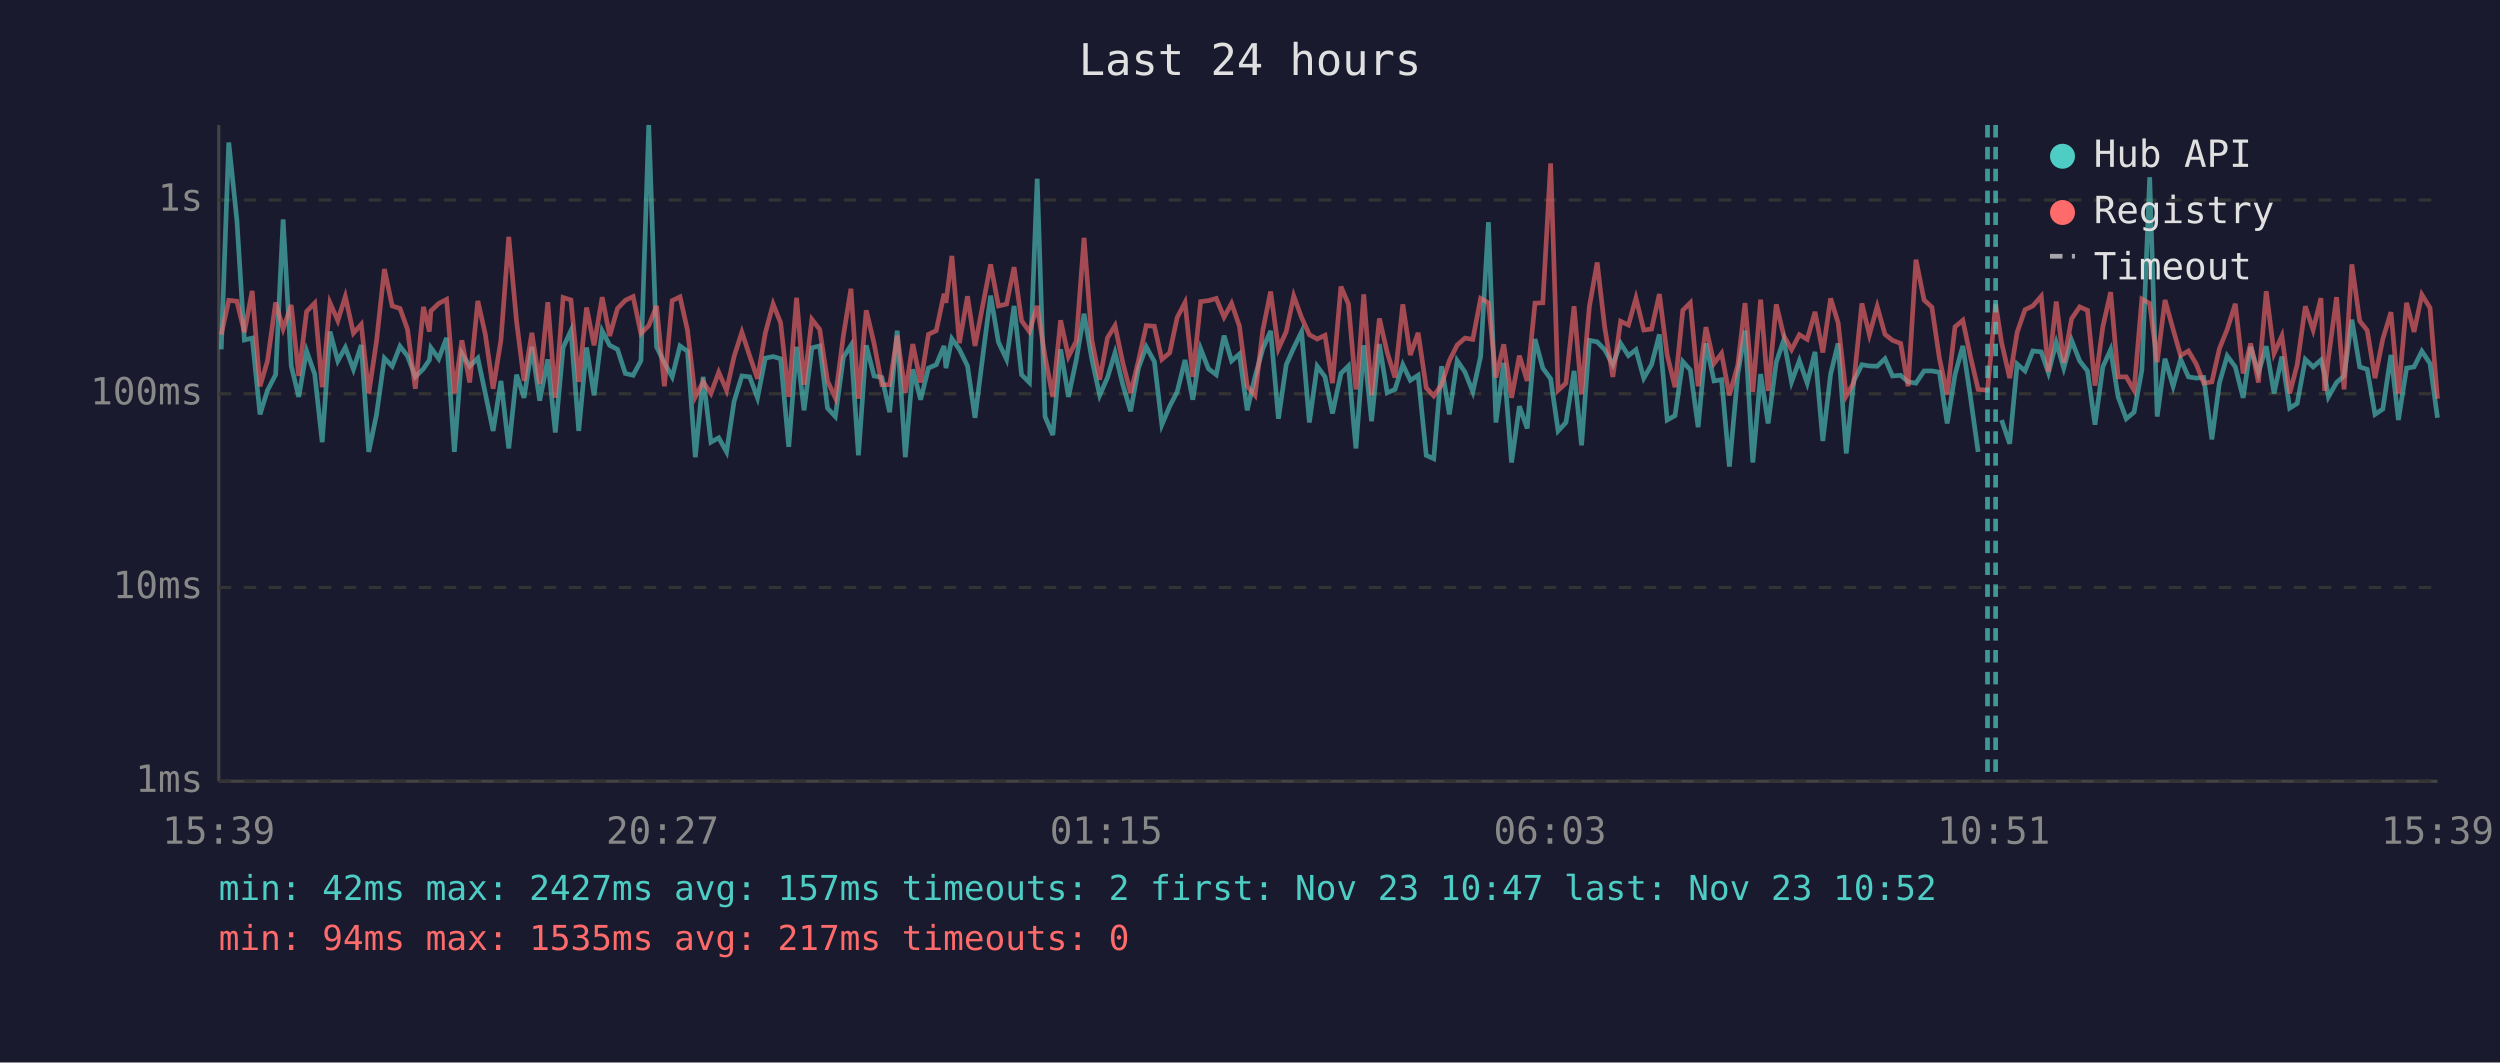
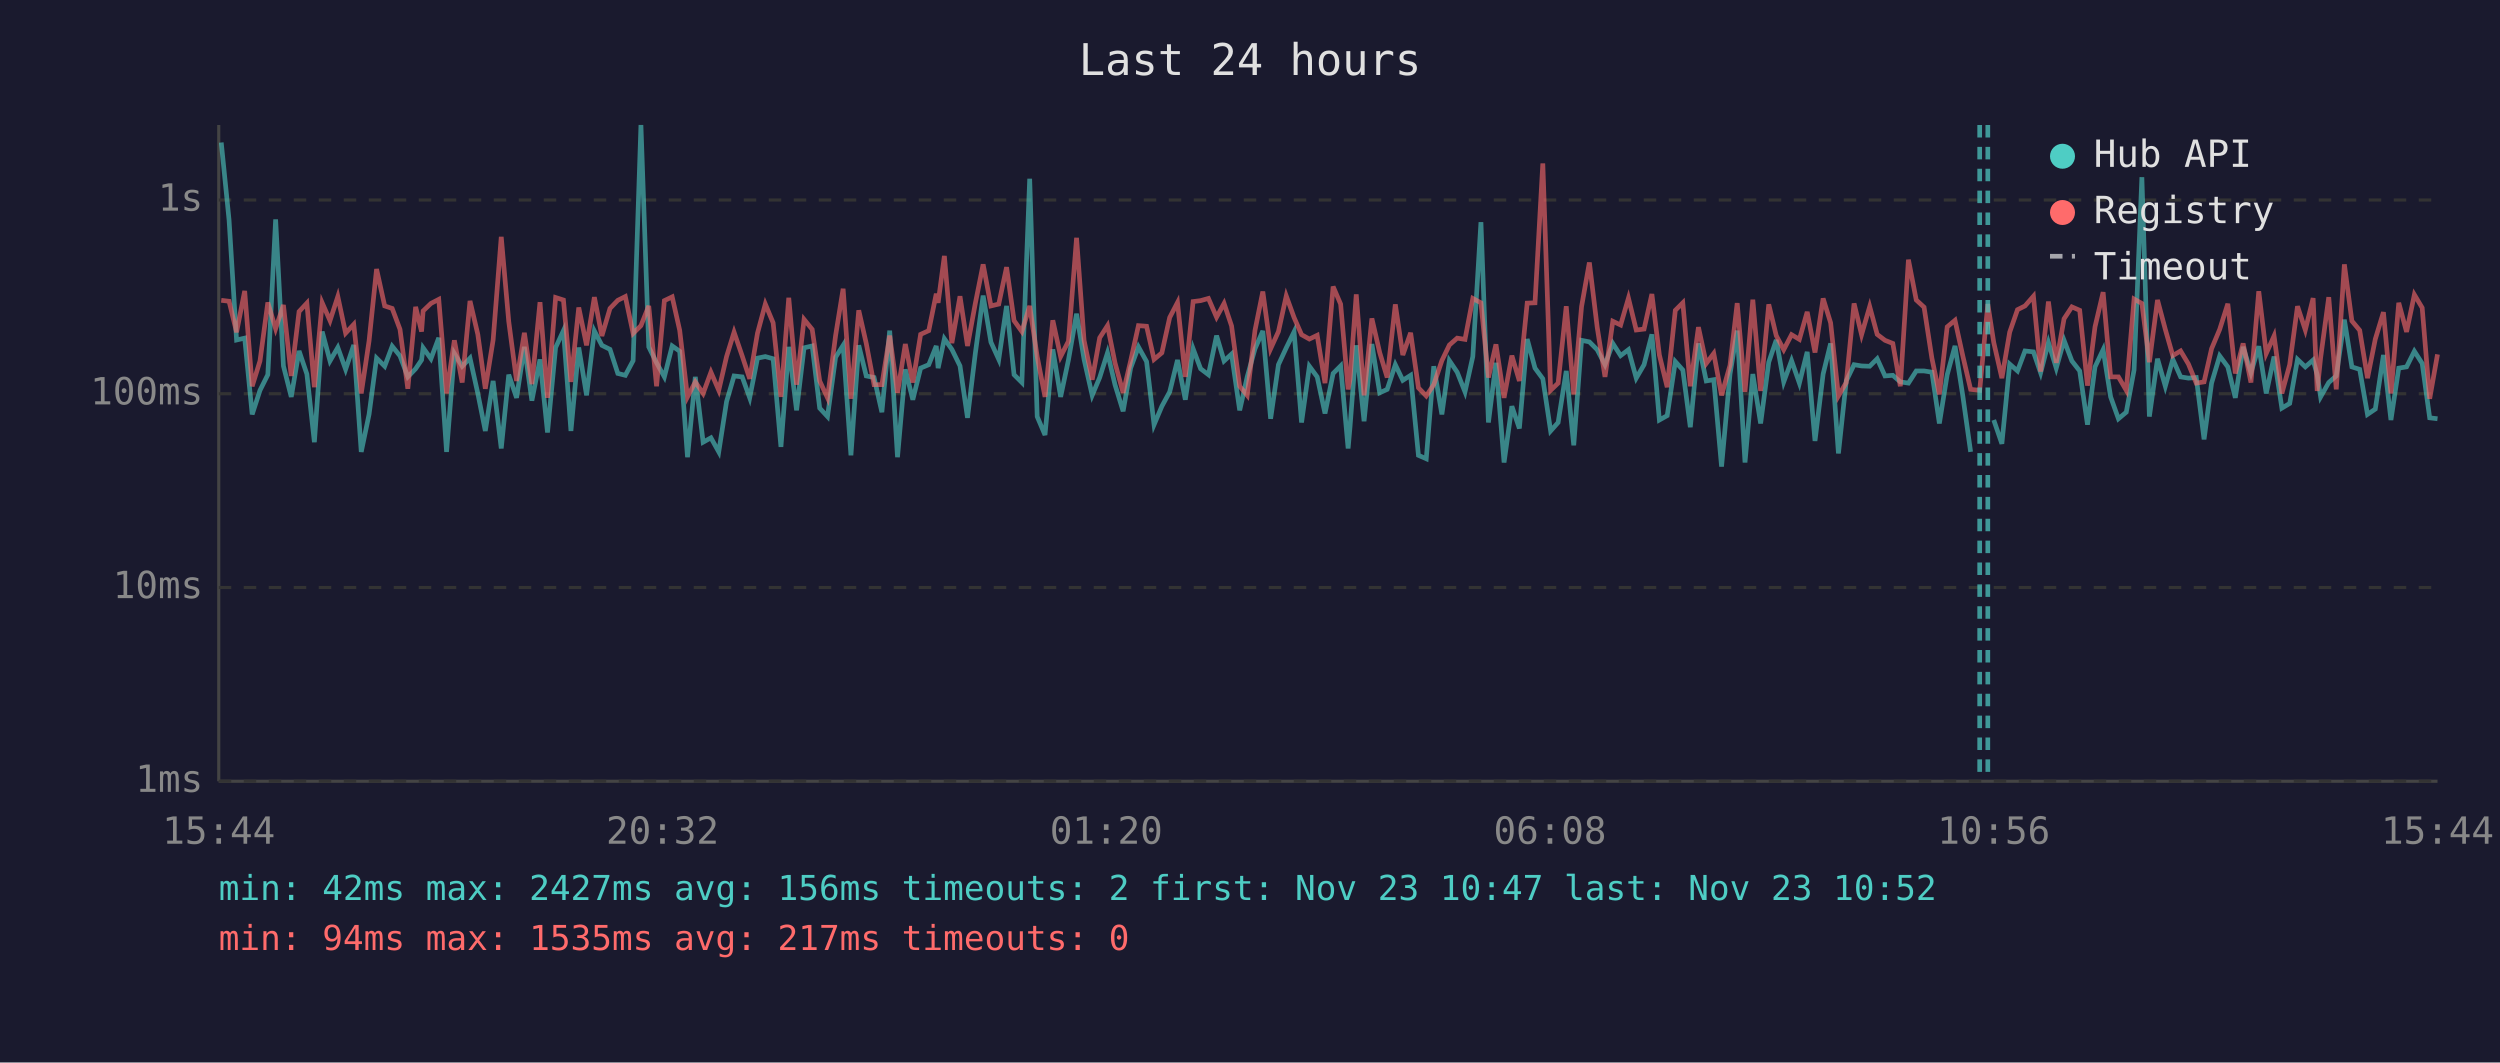
<svg xmlns="http://www.w3.org/2000/svg" viewBox="0 0 800 340" font-family="monospace" font-size="12">
  <rect width="800" height="340" fill="#1a1a2e" />
  <text x="400" y="24" fill="#e0e0e0" font-size="14" text-anchor="middle">Last 24 hours</text>
  <line x1="70" y1="40" x2="70" y2="250" stroke="#444" stroke-width="1" />
  <line x1="70" y1="250" x2="780" y2="250" stroke="#444" stroke-width="1" />
  <line x1="70" y1="250" x2="780" y2="250" stroke="#333" stroke-width="1" stroke-dasharray="4" />
  <text x="65" y="250" fill="#888" text-anchor="end" dominant-baseline="middle">1ms</text>
  <line x1="70" y1="188" x2="780" y2="188" stroke="#333" stroke-width="1" stroke-dasharray="4" />
  <text x="65" y="188" fill="#888" text-anchor="end" dominant-baseline="middle">10ms</text>
  <line x1="70" y1="126" x2="780" y2="126" stroke="#333" stroke-width="1" stroke-dasharray="4" />
  <text x="65" y="126" fill="#888" text-anchor="end" dominant-baseline="middle">100ms</text>
  <line x1="70" y1="64" x2="780" y2="64" stroke="#333" stroke-width="1" stroke-dasharray="4" />
  <text x="65" y="64" fill="#888" text-anchor="end" dominant-baseline="middle">1s</text>
-   <text x="70" y="270" fill="#888" text-anchor="middle">15:39</text>
-   <text x="212" y="270" fill="#888" text-anchor="middle">20:27</text>
-   <text x="354" y="270" fill="#888" text-anchor="middle">01:15</text>
-   <text x="496" y="270" fill="#888" text-anchor="middle">06:03</text>
-   <text x="638" y="270" fill="#888" text-anchor="middle">10:51</text>
-   <text x="780" y="270" fill="#888" text-anchor="middle">15:39</text>
-   <polyline points="70.8,111.8 73.2,45.6 75.8,70.4 78.2,108.8 80.7,108.2 83.2,132.6 85.6,124.9 88.2,119.9 90.6,70.2 93.2,117.1 95.6,127.0 98.1,112.3 100.7,119.7 103.1,141.5 105.6,106.1 108.1,115.5 110.5,111.2 113.1,118.2 115.6,110.4 118.0,144.6 120.5,132.6 123.0,114.6 125.5,117.2 128.0,110.8 130.4,113.9 132.9,120.6 135.5,118.0 137.4,115.2 137.9,111.3 140.4,114.8 142.9,108.1 145.4,144.6 147.8,113.1 150.3,117.2 152.9,114.6 155.3,125.9 157.8,137.9 160.3,121.9 162.8,143.5 165.3,119.9 167.7,127.3 170.2,111.0 172.7,128.2 175.3,115.0 177.7,138.4 180.2,111.2 182.7,105.8 185.2,137.9 187.7,111.2 190.1,126.5 192.7,105.9 195.1,110.5 197.6,111.8 200.1,119.5 202.6,120.1 205.1,115.4 207.6,40.0 210.1,111.0 212.6,116.1 215.1,120.6 217.6,110.7 220.0,112.4 222.5,146.3 225.0,120.6 227.5,141.5 230.0,140.1 232.5,144.6 234.9,128.5 237.4,120.3 239.9,120.6 242.4,127.3 244.9,114.6 247.4,114.1 249.8,114.8 252.4,143.0 254.9,111.0 257.3,131.3 259.8,111.3 262.3,110.7 264.8,130.6 267.3,133.3 269.9,114.3 272.3,110.5 274.7,145.7 277.2,110.5 279.7,120.3 282.2,120.8 284.7,131.9 287.1,105.8 289.7,146.3 292.1,118.2 294.6,127.9 297.1,117.8 299.6,116.7 302.1,110.7 302.7,117.8 304.6,108.4 307.0,111.8 309.6,117.1 312.0,133.7 314.6,113.1 317.0,94.6 319.5,109.5 322.1,115.0 324.5,97.9 326.9,119.9 329.4,122.4 331.9,57.2 334.4,133.3 336.9,139.2 339.4,111.8 341.9,127.0 344.4,115.2 346.9,100.4 349.4,115.0 351.9,126.5 354.4,120.8 356.8,112.9 359.3,123.1 361.8,131.6 364.3,117.8 366.8,111.0 369.4,115.7 371.8,135.9 374.3,130.0 376.7,125.4 379.2,115.2 381.7,127.9 384.2,111.6 386.7,118.0 389.2,119.9 391.7,107.4 394.1,115.5 396.6,113.3 399.1,131.3 401.6,120.6 404.1,111.6 406.6,105.9 409.1,134.0 411.6,116.7 414.0,111.3 416.5,106.2 419.0,135.2 421.5,117.2 424.0,120.6 426.4,132.3 429.1,119.5 431.5,117.1 433.9,143.5 434.4,136.7 436.4,110.5 438.9,134.8 441.4,110.1 443.9,125.7 446.4,124.6 448.9,116.7 451.3,121.7 453.8,120.1 456.4,145.7 458.8,146.8 461.3,117.2 463.8,132.6 466.3,115.4 468.8,119.1 471.3,125.4 473.8,114.1 476.3,71.1 478.7,135.2 481.2,116.1 483.7,148.0 486.2,130.0 488.7,137.1 491.2,108.5 493.7,117.8 496.2,121.2 498.6,137.9 501.1,135.2 503.7,118.7 506.1,142.5 508.6,108.9 511.1,109.4 513.5,111.9 516.1,116.7 518.6,109.9 521.1,113.8 523.5,111.9 526.0,121.0 528.5,116.7 531.0,107.0 533.5,134.4 536.0,133.0 538.5,115.7 540.9,118.4 543.4,136.7 545.9,109.9 548.5,121.9 550.9,121.5 553.4,149.3 556.1,119.7 558.4,105.8 560.9,148.0 563.4,119.7 565.8,135.5 568.4,115.9 570.8,108.8 573.3,122.2 575.8,115.4 578.3,122.6 580.8,112.6 583.3,141.1 585.8,119.7 588.2,109.9 590.8,145.1 593.2,121.9 595.8,116.7 598.2,117.1 600.7,117.2 603.2,114.8 605.6,120.3 608.2,120.1 610.6,122.2 613.1,122.6 615.7,118.7 618.2,118.7 620.6,119.1 623.1,135.5 625.6,119.9 628.1,110.7 630.5,126.7 633.0,144.6" fill="none" stroke="#4ecdc4" stroke-width="1.5" opacity="0.6" />
-   <polyline points="640.5,134.4 643.1,142.0 645.5,116.5 648.0,118.7 650.5,112.3 653.2,112.6 655.5,119.3 658.0,109.6 660.4,117.8 662.9,108.9 665.5,115.5 668.0,118.7 670.4,135.9 672.9,117.4 675.4,111.9 677.8,127.0 680.4,134.0 682.9,131.9 685.4,118.4 687.9,56.7 690.3,133.3 692.8,114.8 695.4,123.6 697.8,115.0 700.3,120.6 702.8,121.0 705.2,120.8 707.8,140.6 710.2,122.6 712.7,113.9 715.3,117.4 717.8,127.3 720.2,111.0 722.7,119.3 725.2,110.8 727.7,125.9 730.2,114.1 732.7,130.6 735.1,129.1 737.7,115.0 740.2,117.4 742.7,115.2 743.9,119.9 745.1,127.0 747.7,122.4 750.1,120.3 752.6,102.3 755.1,117.4 757.5,118.2 760.0,132.6 762.5,130.9 765.1,113.6 767.5,134.4 770.1,117.8 772.5,117.4 775.0,112.4 777.6,116.3 780.0,133.7" fill="none" stroke="#4ecdc4" stroke-width="1.5" opacity="0.6" />
-   <polyline points="70.8,107.1 73.2,96.1 75.8,96.4 78.2,106.3 80.7,93.1 83.2,123.6 85.6,115.5 88.2,96.8 90.6,105.2 93.2,97.6 95.6,120.3 98.1,99.7 100.7,97.0 103.1,123.9 105.6,96.9 108.1,102.6 110.5,94.9 113.1,106.6 115.6,103.8 118.0,125.9 120.5,109.1 123.0,86.1 125.5,97.9 128.0,98.7 130.4,105.4 132.9,124.4 135.5,98.2 137.4,106.1 137.9,99.5 140.4,97.1 142.9,95.8 145.4,125.9 147.8,108.9 150.3,122.4 152.9,96.3 155.3,107.0 157.8,124.4 160.3,108.8 162.8,75.8 165.3,102.9 167.7,121.9 170.2,106.5 172.7,122.9 175.3,96.7 177.7,127.3 180.2,95.2 182.7,96.0 185.2,122.2 187.7,98.4 190.1,110.5 192.7,95.1 195.1,107.5 197.6,98.7 200.1,96.1 202.6,94.9 205.1,106.7 207.6,104.2 210.1,97.9 212.6,123.6 215.1,96.2 217.6,95.0 220.0,105.7 222.5,127.0 225.0,122.2 227.5,125.9 230.0,119.1 232.5,124.9 234.9,114.1 237.4,106.3 239.9,113.9 242.4,121.2 244.9,106.6 247.4,97.3 249.8,103.3 252.4,127.0 254.9,95.3 257.3,123.1 259.8,102.2 262.3,105.4 264.8,121.9 267.3,127.3 269.9,107.3 272.3,92.4 274.7,127.6 277.2,99.3 279.7,109.9 282.2,123.1 284.7,123.1 287.1,107.4 289.7,125.7 292.1,110.1 294.6,122.4 297.1,107.0 299.6,105.8 302.1,94.0 302.7,96.9 304.6,81.9 307.0,109.8 309.6,94.8 312.0,110.7 314.6,97.1 317.0,84.6 319.5,97.9 322.1,97.3 324.5,85.5 326.9,102.6 329.4,106.1 331.9,97.9 334.4,114.1 336.9,127.0 339.4,102.5 341.9,114.1 344.4,109.2 346.9,76.1 349.4,108.9 351.9,121.5 354.4,108.1 356.8,104.2 359.3,116.1 361.8,125.7 364.3,115.5 366.8,104.2 369.4,104.4 371.8,115.0 374.3,112.9 376.7,101.6 379.2,96.8 381.7,120.6 384.2,96.5 386.7,96.2 389.2,95.5 391.7,101.5 394.1,97.1 396.6,104.3 399.1,123.6 401.6,126.5 404.1,105.7 406.6,93.3 409.1,111.6 411.6,106.1 414.0,94.7 416.5,101.6 419.0,107.1 421.5,108.5 424.0,107.3 426.4,122.6 429.1,91.7 431.5,97.3 433.9,124.6 434.4,121.5 436.4,94.2 438.9,126.5 441.4,101.9 443.9,112.8 446.4,120.8 448.9,97.4 451.3,113.6 453.8,106.5 456.4,124.1 458.8,126.7 461.3,123.1 463.8,115.4 466.3,110.4 468.8,108.2 471.3,108.6 473.8,95.5 476.3,96.9 478.7,120.8 481.2,110.2 483.7,127.3 486.2,113.8 488.7,121.9 491.2,97.0 493.7,96.9 496.2,52.3 498.6,124.9 501.1,122.6 503.7,98.0 506.1,126.2 508.6,98.1 511.1,84.0 513.5,104.7 516.1,120.6 518.6,102.8 521.1,104.0 523.5,95.4 526.0,105.6 528.5,105.3 531.0,94.1 533.5,113.6 536.0,123.9 538.5,99.3 540.9,96.9 543.4,123.6 545.9,104.7 548.5,116.3 550.9,113.1 553.4,126.5 556.1,116.9 558.4,97.0 560.9,125.4 563.4,95.9 565.8,125.1 568.4,97.4 570.8,107.4 573.3,111.9 575.8,107.1 578.3,108.6 580.8,99.8 583.3,112.8 585.8,95.5 588.2,103.3 590.8,126.7 593.2,122.4 595.8,97.1 598.2,107.1 600.7,98.1 603.2,107.0 605.6,108.9 608.2,109.9 610.6,123.6 613.1,83.1 615.7,96.0 618.2,98.3 620.6,114.6 623.1,126.2 625.6,104.6 628.1,102.5 630.5,113.9 633.0,124.6 636.0,124.9 638.6,97.3 640.5,109.6 643.1,121.0 645.5,106.3 648.0,99.1 650.5,97.9 653.2,94.8 655.5,118.9 658.0,96.5 660.4,116.1 662.9,102.0 665.5,98.2 668.0,99.3 670.4,123.4 672.9,104.6 675.4,93.5 677.8,120.6 680.4,120.6 682.9,124.9 685.4,95.7 687.9,97.1 690.3,115.9 692.8,96.0 695.4,105.4 697.8,113.8 700.3,112.3 702.8,116.5 705.2,122.6 707.8,122.2 710.2,111.6 712.7,105.4 715.3,97.2 717.8,119.5 720.2,109.9 722.7,122.4 725.2,93.2 727.7,113.1 730.2,107.5 732.7,125.9 735.1,116.7 737.7,98.0 740.2,105.6 742.7,95.4 743.9,125.1 745.1,114.5 747.7,95.1 750.1,124.6 752.6,84.6 755.1,102.7 757.5,105.7 760.0,121.0 762.5,108.5 765.1,99.9 767.5,125.9 770.1,96.9 772.5,106.2 775.0,94.3 777.6,98.5 780.0,127.6" fill="none" stroke="#ff6b6b" stroke-width="1.5" opacity="0.6" />
-   <line x1="636.0" y1="40" x2="636.0" y2="250" stroke="#4ecdc4" stroke-width="1.5" stroke-dasharray="4,3" opacity="0.7" />
-   <line x1="638.6" y1="40" x2="638.6" y2="250" stroke="#4ecdc4" stroke-width="1.5" stroke-dasharray="4,3" opacity="0.7" />
+   <text x="70" y="270" fill="#888" text-anchor="middle">15:44</text>
+   <text x="212" y="270" fill="#888" text-anchor="middle">20:32</text>
+   <text x="354" y="270" fill="#888" text-anchor="middle">01:20</text>
+   <text x="496" y="270" fill="#888" text-anchor="middle">06:08</text>
+   <text x="638" y="270" fill="#888" text-anchor="middle">10:56</text>
+   <text x="780" y="270" fill="#888" text-anchor="middle">15:44</text>
+   <polyline points="70.8,45.6 73.3,70.4 75.7,108.8 78.3,108.2 80.7,132.6 83.2,124.9 85.7,119.9 88.2,70.2 90.7,117.1 93.2,127.0 95.7,112.3 98.2,119.7 100.6,141.5 103.1,106.1 105.6,115.5 108.1,111.2 110.6,118.2 113.2,110.4 115.6,144.6 118.1,132.6 120.5,114.6 123.1,117.2 125.5,110.8 128.0,113.9 130.5,120.6 133.0,118.0 134.9,115.2 135.4,111.3 137.9,114.8 140.4,108.1 142.9,144.6 145.4,113.1 147.9,117.2 150.4,114.6 152.9,125.9 155.3,137.9 157.8,121.9 160.4,143.5 162.8,119.9 165.3,127.3 167.8,111.0 170.2,128.2 172.8,115.0 175.2,138.4 177.8,111.2 180.3,105.8 182.7,137.9 185.2,111.2 187.7,126.5 190.2,105.9 192.6,110.5 195.2,111.8 197.7,119.5 200.1,120.1 202.6,115.4 205.1,40.0 207.6,111.0 210.1,116.1 212.6,120.6 215.1,110.7 217.5,112.4 220.0,146.3 222.5,120.6 225.0,141.5 227.5,140.1 230.0,144.6 232.5,128.5 234.9,120.3 237.5,120.6 239.9,127.3 242.4,114.6 244.9,114.1 247.4,114.8 249.9,143.0 252.4,111.0 254.9,131.3 257.3,111.3 259.9,110.7 262.3,130.6 264.8,133.3 267.4,114.3 269.8,110.5 272.3,145.7 274.8,110.5 277.2,120.3 279.7,120.8 282.2,131.9 284.7,105.8 287.2,146.3 289.7,118.2 292.1,127.9 294.6,117.8 297.2,116.7 299.6,110.7 300.2,117.8 302.2,108.4 304.6,111.8 307.2,117.1 309.6,133.7 312.1,113.1 314.6,94.6 317.1,109.5 319.6,115.0 322.1,97.9 324.5,119.9 327.0,122.4 329.5,57.2 331.9,133.3 334.4,139.2 336.9,111.8 339.4,127.0 341.9,115.2 344.5,100.4 346.9,115.0 349.5,126.5 351.9,120.8 354.4,112.9 356.8,123.1 359.4,131.6 361.8,117.8 364.3,111.0 366.9,115.7 369.3,135.9 371.8,130.0 374.3,125.4 376.8,115.2 379.3,127.9 381.8,111.6 384.2,118.0 386.7,119.9 389.3,107.4 391.7,115.5 394.1,113.3 396.7,131.3 399.1,120.6 401.6,111.6 404.1,105.9 406.6,134.0 409.1,116.7 411.6,111.3 414.1,106.2 416.5,135.2 419.0,117.2 421.5,120.6 424.0,132.3 426.6,119.5 429.0,117.1 431.4,143.5 432.0,136.7 434.0,110.5 436.5,134.8 439.0,110.1 441.5,125.7 443.9,124.6 446.5,116.7 448.9,121.7 451.4,120.1 453.9,145.7 456.4,146.8 458.8,117.2 461.4,132.6 463.8,115.4 466.3,119.1 468.8,125.4 471.3,114.1 473.9,71.1 476.3,135.2 478.7,116.1 481.3,148.0 483.8,130.0 486.2,137.1 488.7,108.5 491.2,117.8 493.7,121.2 496.2,137.9 498.6,135.2 501.2,118.7 503.6,142.5 506.1,108.9 508.6,109.4 511.1,111.9 513.6,116.7 516.1,109.9 518.6,113.8 521.1,111.9 523.6,121.0 526.1,116.7 528.6,107.0 531.0,134.4 533.5,133.0 536.1,115.7 538.5,118.4 540.9,136.7 543.5,109.9 546.0,121.9 548.4,121.5 550.9,149.3 553.6,119.7 555.9,105.8 558.4,148.0 560.9,119.7 563.4,135.5 566.0,115.9 568.4,108.8 570.8,122.2 573.3,115.4 575.8,122.6 578.3,112.6 580.8,141.1 583.4,119.7 585.8,109.9 588.3,145.1 590.8,121.9 593.3,116.7 595.7,117.1 598.3,117.2 600.7,114.8 603.2,120.3 605.7,120.1 608.1,122.2 610.7,122.6 613.2,118.7 615.7,118.7 618.2,119.1 620.6,135.5 623.1,119.9 625.6,110.7 628.1,126.7 630.6,144.6" fill="none" stroke="#4ecdc4" stroke-width="1.5" opacity="0.6" />
+   <polyline points="638.0,134.4 640.6,142.0 643.1,116.5 645.6,118.7 648.0,112.3 650.7,112.6 653.0,119.3 655.5,109.6 658.0,117.8 660.5,108.9 663.0,115.5 665.5,118.7 668.0,135.9 670.4,117.4 673.0,111.9 675.4,127.0 677.9,134.0 680.4,131.9 682.9,118.4 685.4,56.7 687.8,133.3 690.4,114.8 692.9,123.6 695.3,115.0 697.8,120.6 700.3,121.0 702.8,120.8 705.3,140.6 707.7,122.6 710.3,113.9 712.9,117.4 715.3,127.3 717.8,111.0 720.3,119.3 722.8,110.8 725.2,125.9 727.7,114.1 730.2,130.6 732.7,129.1 735.2,115.0 737.7,117.4 740.2,115.2 741.5,119.9 742.6,127.0 745.2,122.4 747.6,120.3 750.2,102.3 752.6,117.4 755.1,118.2 757.6,132.6 760.1,130.9 762.7,113.6 765.1,134.4 767.6,117.8 770.1,117.4 772.6,112.4 775.1,116.3 777.5,133.7 780.0,134.0" fill="none" stroke="#4ecdc4" stroke-width="1.5" opacity="0.6" />
+   <polyline points="70.8,96.1 73.3,96.4 75.7,106.3 78.3,93.1 80.7,123.6 83.2,115.5 85.7,96.8 88.2,105.2 90.7,97.6 93.2,120.3 95.7,99.7 98.2,97.0 100.6,123.9 103.1,96.9 105.6,102.6 108.1,94.9 110.6,106.6 113.2,103.8 115.6,125.9 118.1,109.1 120.5,86.1 123.1,97.9 125.5,98.7 128.0,105.4 130.5,124.4 133.0,98.2 134.9,106.1 135.4,99.5 137.9,97.1 140.4,95.8 142.9,125.9 145.4,108.9 147.9,122.4 150.4,96.3 152.9,107.0 155.3,124.4 157.8,108.8 160.4,75.8 162.8,102.9 165.3,121.9 167.8,106.5 170.2,122.9 172.8,96.7 175.2,127.3 177.8,95.2 180.3,96.0 182.7,122.2 185.2,98.4 187.7,110.5 190.2,95.1 192.6,107.5 195.2,98.7 197.7,96.1 200.1,94.9 202.6,106.7 205.1,104.2 207.6,97.9 210.1,123.6 212.6,96.2 215.1,95.0 217.5,105.7 220.0,127.0 222.5,122.2 225.0,125.9 227.5,119.1 230.0,124.9 232.5,114.1 234.9,106.3 237.5,113.9 239.9,121.2 242.4,106.6 244.9,97.3 247.4,103.3 249.9,127.0 252.4,95.3 254.9,123.1 257.3,102.2 259.9,105.4 262.3,121.9 264.8,127.3 267.4,107.3 269.8,92.4 272.3,127.6 274.8,99.3 277.2,109.9 279.7,123.1 282.2,123.1 284.7,107.4 287.2,125.7 289.7,110.1 292.1,122.4 294.6,107.0 297.2,105.8 299.6,94.0 300.2,96.9 302.2,81.9 304.6,109.8 307.2,94.8 309.6,110.7 312.1,97.1 314.6,84.6 317.1,97.9 319.6,97.3 322.1,85.5 324.5,102.6 327.0,106.1 329.5,97.9 331.9,114.1 334.4,127.0 336.9,102.5 339.4,114.1 341.9,109.2 344.5,76.1 346.9,108.9 349.5,121.5 351.9,108.1 354.4,104.2 356.8,116.1 359.4,125.7 361.8,115.5 364.3,104.2 366.9,104.4 369.3,115.0 371.8,112.9 374.3,101.6 376.8,96.8 379.3,120.6 381.8,96.5 384.2,96.2 386.7,95.5 389.3,101.5 391.7,97.1 394.1,104.3 396.7,123.6 399.1,126.5 401.6,105.7 404.1,93.3 406.6,111.6 409.1,106.1 411.6,94.7 414.1,101.6 416.5,107.1 419.0,108.5 421.5,107.3 424.0,122.6 426.6,91.7 429.0,97.3 431.4,124.6 432.0,121.5 434.0,94.2 436.5,126.5 439.0,101.9 441.5,112.8 443.9,120.8 446.5,97.4 448.9,113.6 451.4,106.5 453.9,124.1 456.4,126.7 458.8,123.1 461.4,115.4 463.8,110.4 466.3,108.2 468.8,108.6 471.3,95.5 473.9,96.9 476.3,120.8 478.7,110.2 481.3,127.3 483.8,113.8 486.2,121.9 488.7,97.0 491.2,96.9 493.7,52.3 496.2,124.9 498.6,122.6 501.2,98.0 503.6,126.2 506.1,98.1 508.6,84.0 511.1,104.7 513.6,120.6 516.1,102.8 518.6,104.0 521.1,95.4 523.6,105.6 526.1,105.3 528.6,94.1 531.0,113.6 533.5,123.9 536.1,99.3 538.5,96.9 540.9,123.6 543.5,104.7 546.0,116.3 548.4,113.1 550.9,126.5 553.6,116.9 555.9,97.0 558.4,125.4 560.9,95.9 563.4,125.1 566.0,97.4 568.4,107.4 570.8,111.9 573.3,107.1 575.8,108.6 578.3,99.8 580.8,112.8 583.4,95.5 585.8,103.3 588.3,126.7 590.8,122.4 593.3,97.1 595.7,107.1 598.3,98.1 600.7,107.0 603.2,108.9 605.7,109.9 608.1,123.6 610.7,83.1 613.2,96.0 615.7,98.3 618.2,114.6 620.6,126.2 623.1,104.6 625.6,102.5 628.1,113.9 630.6,124.6 633.5,124.9 636.1,97.3 638.0,109.6 640.6,121.0 643.1,106.3 645.6,99.1 648.0,97.9 650.7,94.8 653.0,118.9 655.5,96.5 658.0,116.1 660.5,102.0 663.0,98.2 665.5,99.3 668.0,123.4 670.4,104.6 673.0,93.5 675.4,120.6 677.9,120.6 680.4,124.9 682.9,95.7 685.4,97.1 687.8,115.9 690.4,96.0 692.9,105.4 695.3,113.8 697.8,112.3 700.3,116.5 702.8,122.6 705.3,122.2 707.7,111.6 710.3,105.4 712.9,97.2 715.3,119.5 717.8,109.9 720.3,122.4 722.8,93.2 725.2,113.1 727.7,107.5 730.2,125.9 732.7,116.7 735.2,98.0 737.7,105.6 740.2,95.4 741.5,125.1 742.6,114.5 745.2,95.1 747.6,124.6 750.2,84.6 752.6,102.7 755.1,105.7 757.6,121.0 760.1,108.5 762.7,99.9 765.1,125.9 767.6,96.9 770.1,106.2 772.6,94.3 775.1,98.5 777.5,127.6 780.0,113.4" fill="none" stroke="#ff6b6b" stroke-width="1.5" opacity="0.6" />
+   <line x1="633.5" y1="40" x2="633.5" y2="250" stroke="#4ecdc4" stroke-width="1.5" stroke-dasharray="4,3" opacity="0.7" />
+   <line x1="636.1" y1="40" x2="636.1" y2="250" stroke="#4ecdc4" stroke-width="1.5" stroke-dasharray="4,3" opacity="0.7" />
  <circle cx="660" cy="50" r="4" fill="#4ecdc4" />
  <text x="670" y="50" fill="#e0e0e0" dominant-baseline="middle">Hub API</text>
  <circle cx="660" cy="68" r="4" fill="#ff6b6b" />
  <text x="670" y="68" fill="#e0e0e0" dominant-baseline="middle">Registry</text>
  <line x1="656" y1="82" x2="664" y2="82" stroke="#e0e0e0" stroke-width="1.5" stroke-dasharray="4,3" opacity="0.7" />
  <text x="670" y="86" fill="#e0e0e0" dominant-baseline="middle">Timeout</text>
-   <text x="70" y="288" fill="#4ecdc4" font-size="11">min: 42ms  max: 2427ms  avg: 157ms  timeouts: 2  first: Nov 23 10:47  last: Nov 23 10:52</text>
+   <text x="70" y="288" fill="#4ecdc4" font-size="11">min: 42ms  max: 2427ms  avg: 156ms  timeouts: 2  first: Nov 23 10:47  last: Nov 23 10:52</text>
  <text x="70" y="304" fill="#ff6b6b" font-size="11">min: 94ms  max: 1535ms  avg: 217ms  timeouts: 0</text>
</svg>
